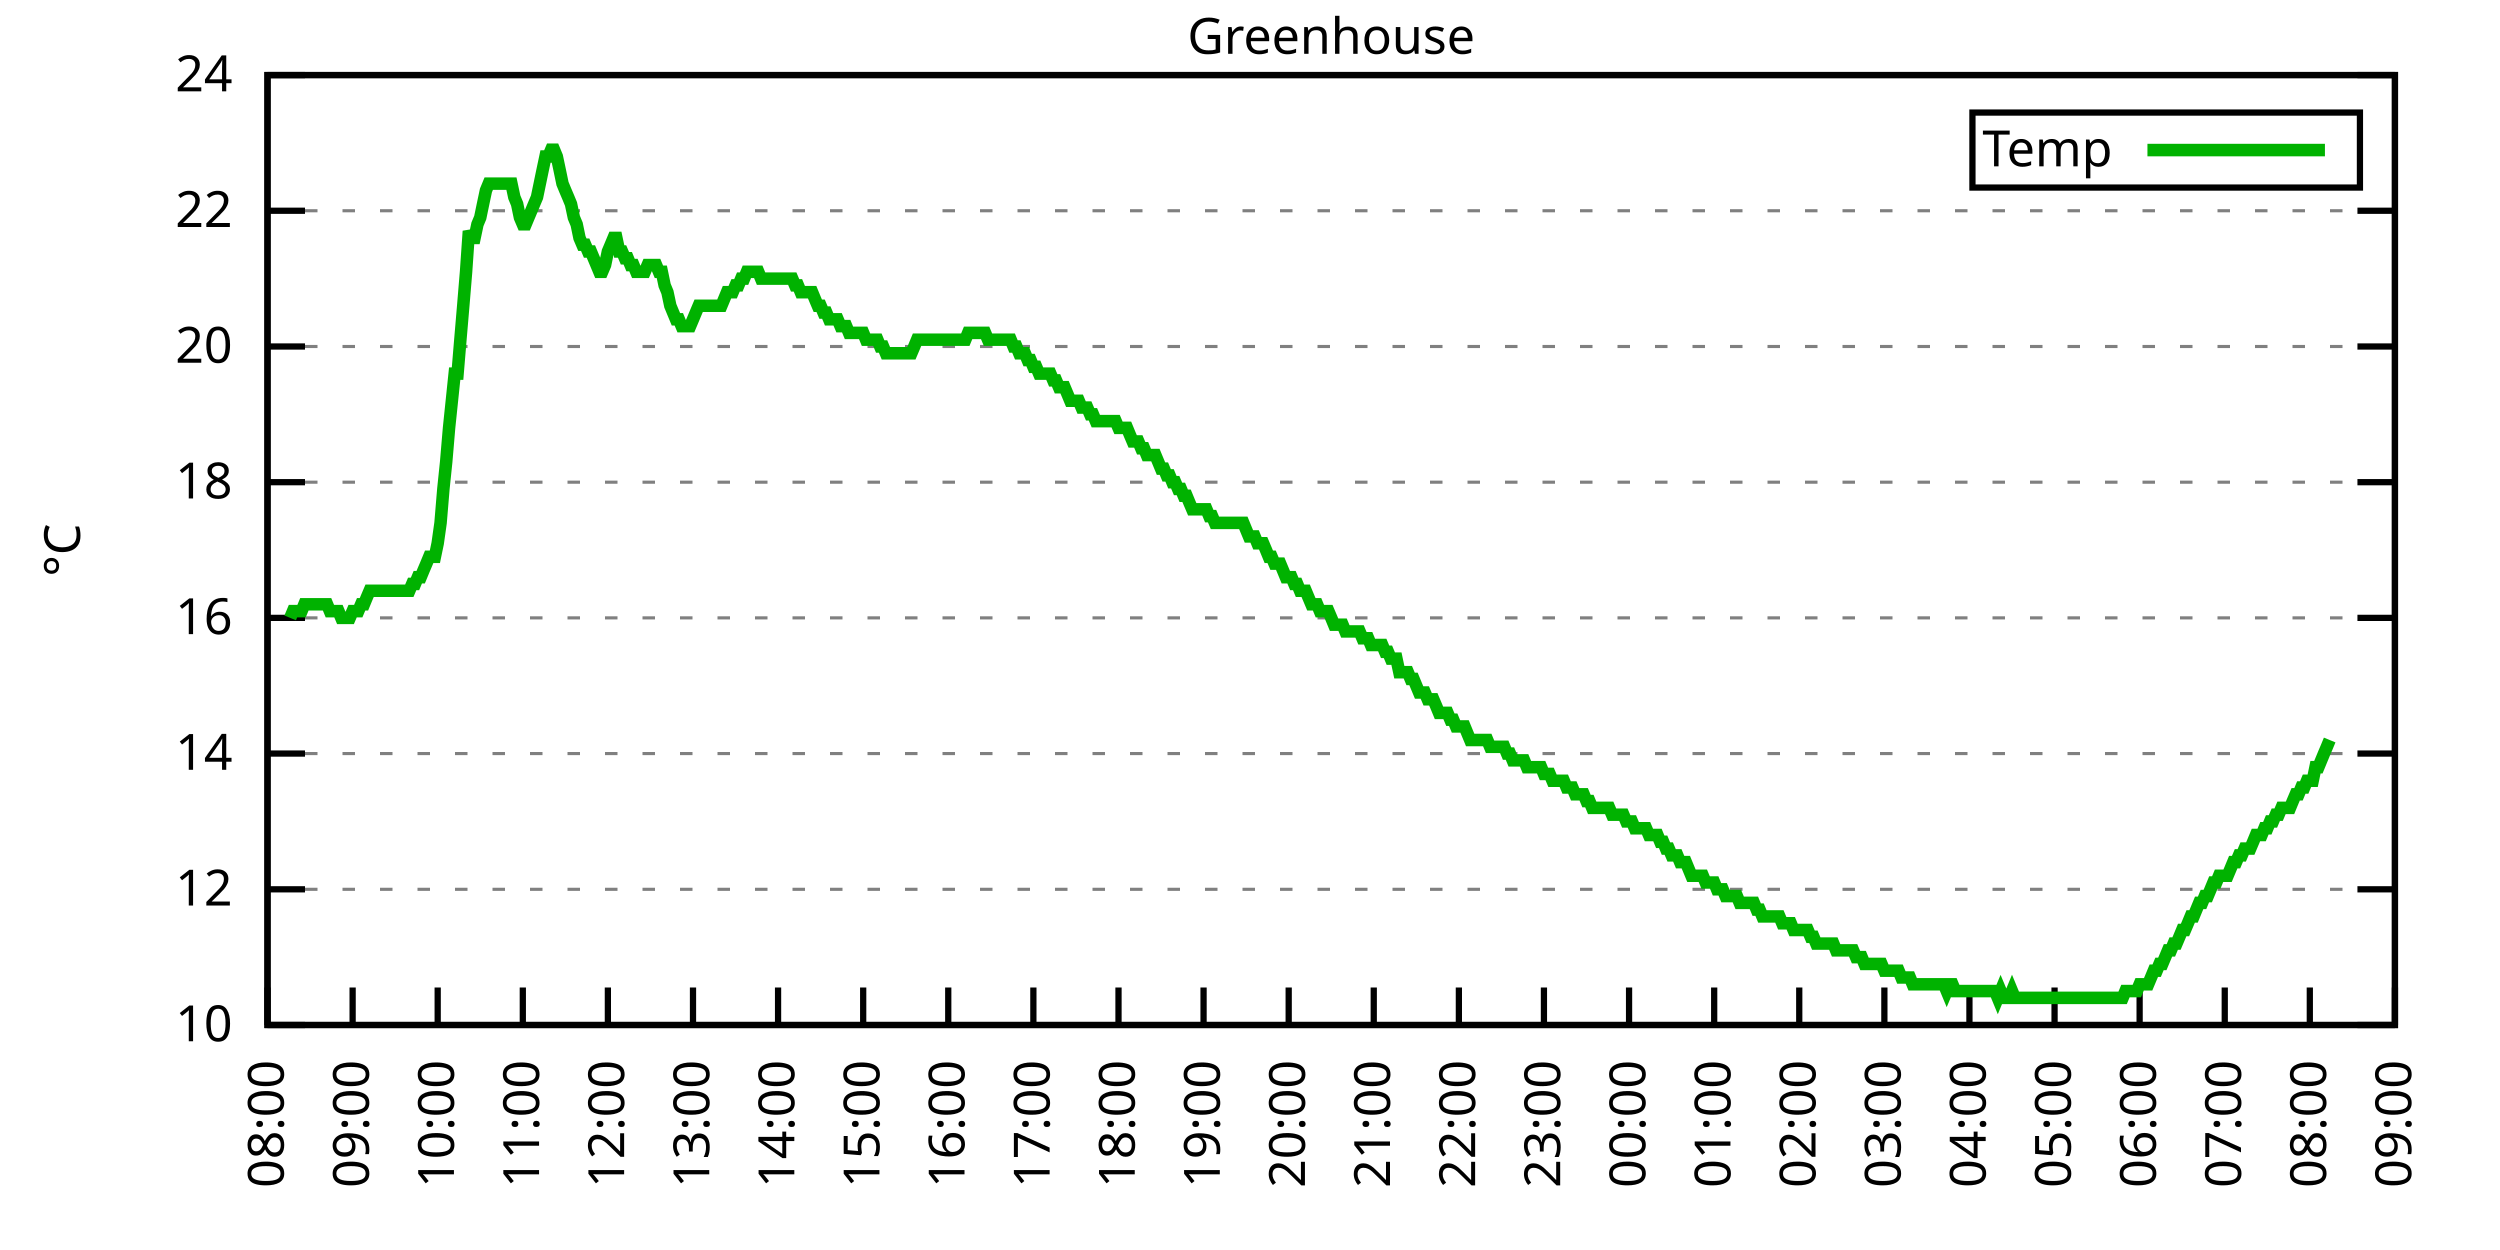
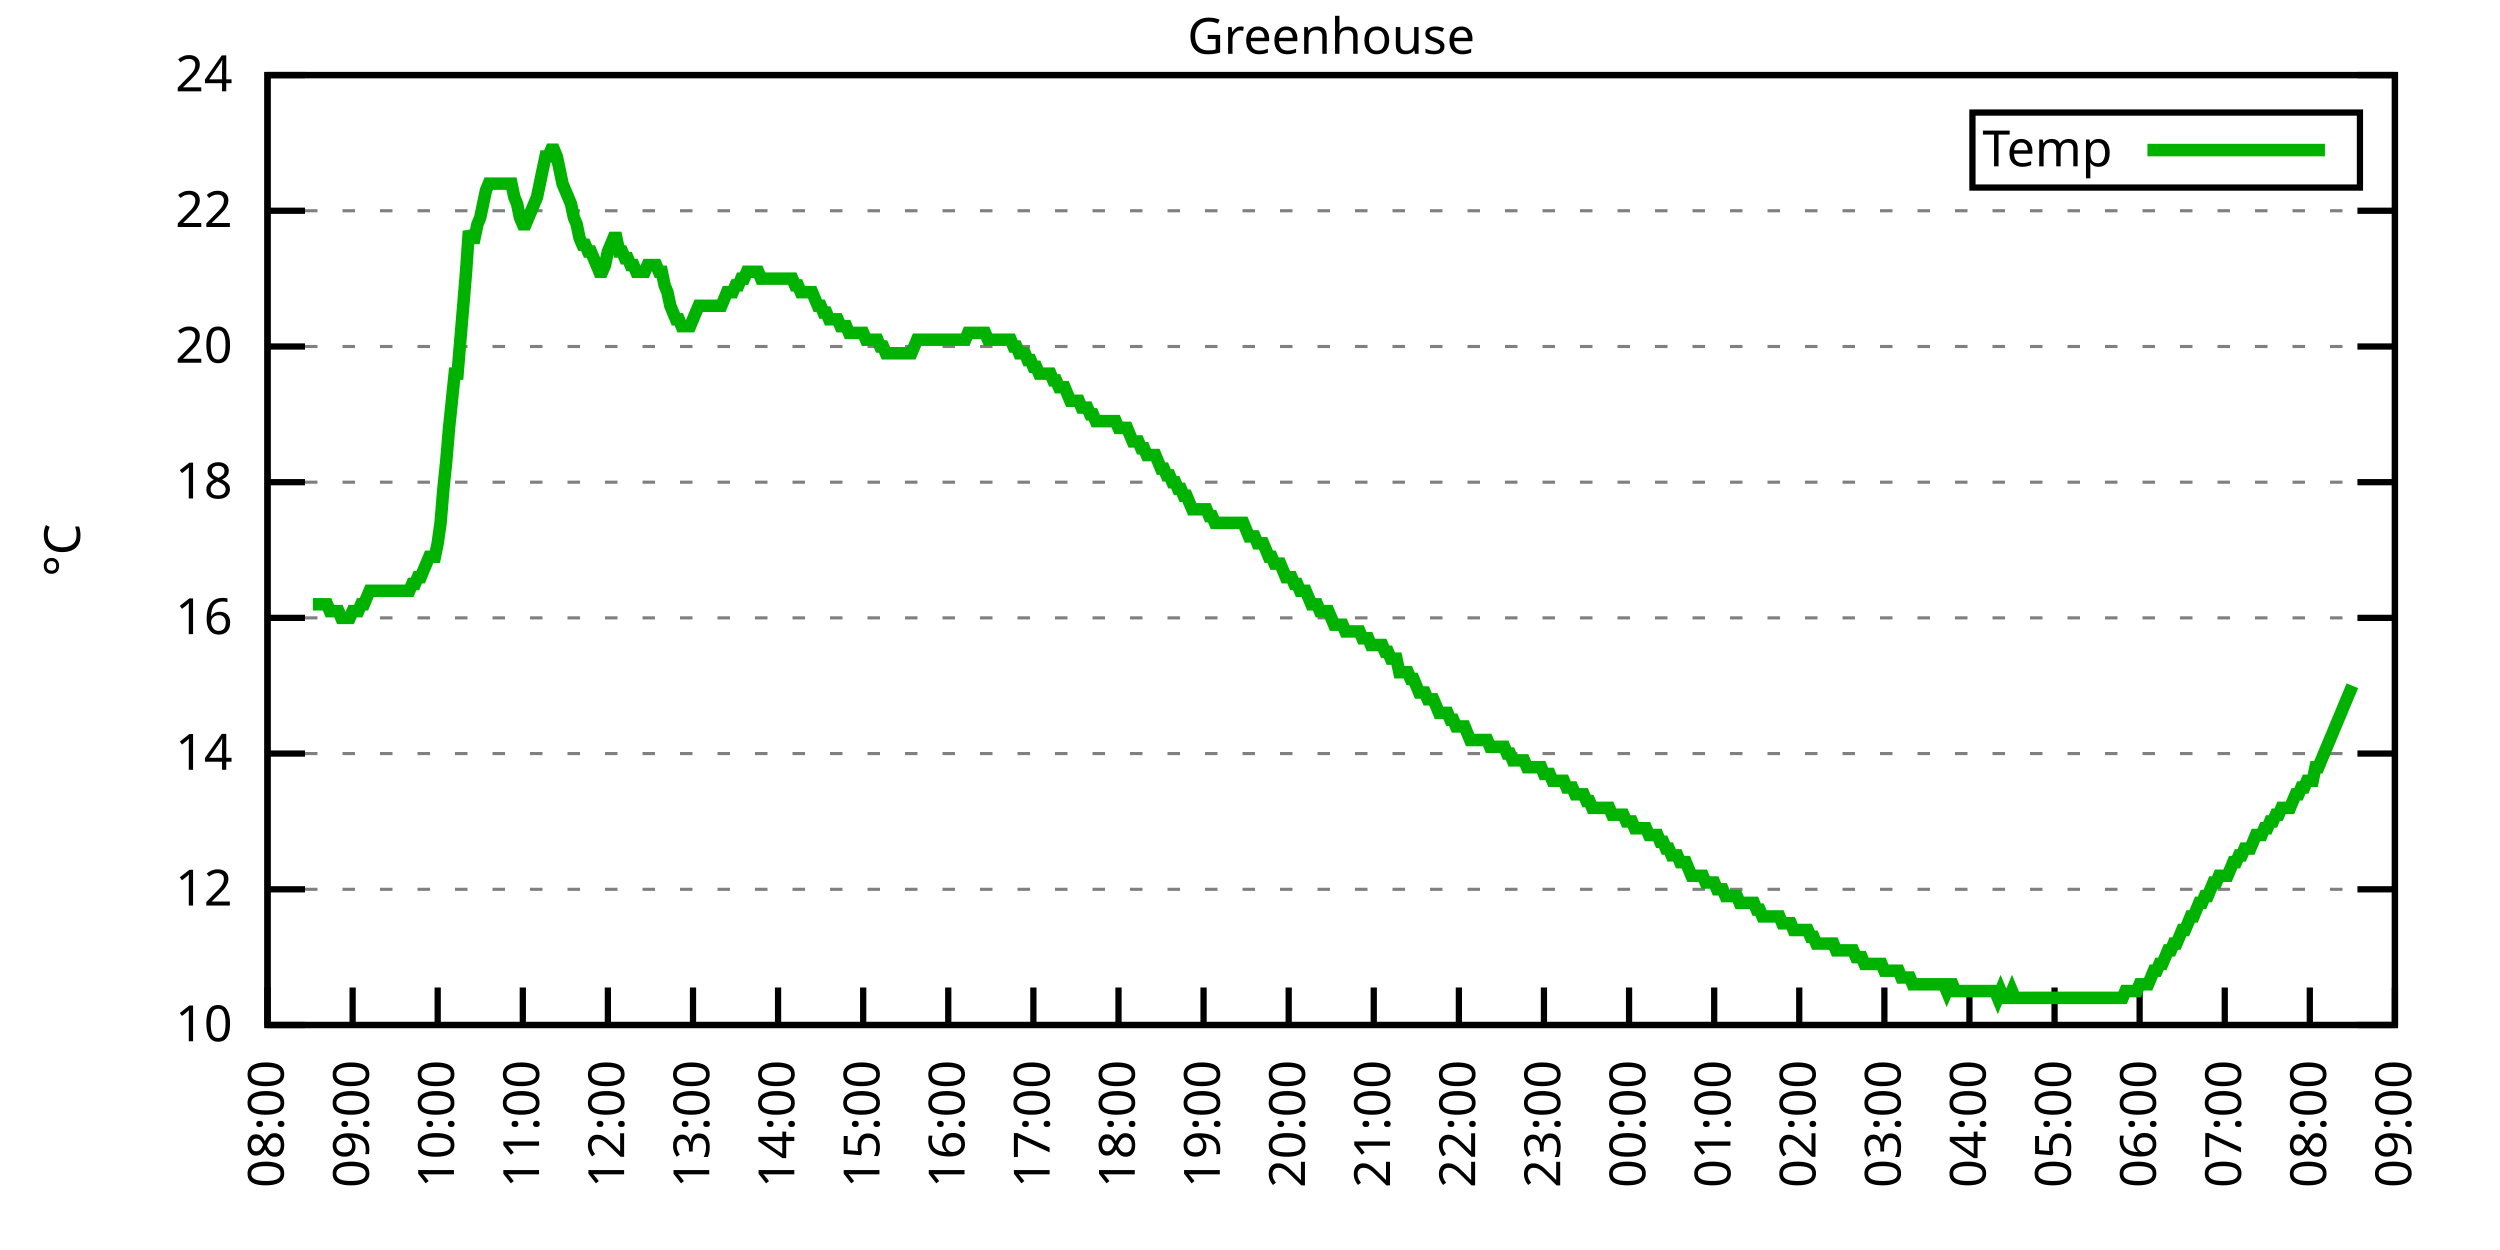
<svg xmlns="http://www.w3.org/2000/svg" xmlns:xlink="http://www.w3.org/1999/xlink" width="400" height="200" viewBox="0 0 400 200">
  <g id="gnuplot_canvas">
    <rect x="0" y="0" width="400" height="200" fill="none" />
    <defs>
      <circle id="gpDot" r="0.5" stroke-width="0.5" stroke="currentColor" />
      <path id="gpPt0" stroke-width="0.333" stroke="currentColor" d="M-1,0 h2 M0,-1 v2" />
      <path id="gpPt1" stroke-width="0.333" stroke="currentColor" d="M-1,-1 L1,1 M1,-1 L-1,1" />
      <path id="gpPt2" stroke-width="0.333" stroke="currentColor" d="M-1,0 L1,0 M0,-1 L0,1 M-1,-1 L1,1 M-1,1 L1,-1" />
      <rect id="gpPt3" stroke-width="0.333" stroke="currentColor" x="-1" y="-1" width="2" height="2" />
      <rect id="gpPt4" stroke-width="0.333" stroke="currentColor" fill="currentColor" x="-1" y="-1" width="2" height="2" />
      <circle id="gpPt5" stroke-width="0.333" stroke="currentColor" cx="0" cy="0" r="1" />
      <use xlink:href="#gpPt5" id="gpPt6" fill="currentColor" stroke="none" />
      <path id="gpPt7" stroke-width="0.333" stroke="currentColor" d="M0,-1.33 L-1.33,0.67 L1.33,0.67 z" />
      <use xlink:href="#gpPt7" id="gpPt8" fill="currentColor" stroke="none" />
      <use xlink:href="#gpPt7" id="gpPt9" stroke="currentColor" transform="rotate(180)" />
      <use xlink:href="#gpPt9" id="gpPt10" fill="currentColor" stroke="none" />
      <use xlink:href="#gpPt3" id="gpPt11" stroke="currentColor" transform="rotate(45)" />
      <use xlink:href="#gpPt11" id="gpPt12" fill="currentColor" stroke="none" />
      <path id="gpPt13" stroke-width="0.333" stroke="currentColor" d="M0,1.330 L1.265,0.411 L0.782,-1.067 L-0.782,-1.076 L-1.265,0.411 z" />
      <use xlink:href="#gpPt13" id="gpPt14" fill="currentColor" stroke="none" />
      <filter id="textbox" filterUnits="objectBoundingBox" x="0" y="0" height="1" width="1">
        <feFlood flood-color="white" flood-opacity="1" result="bgnd" />
        <feComposite in="SourceGraphic" in2="bgnd" operator="atop" />
      </filter>
      <filter id="greybox" filterUnits="objectBoundingBox" x="0" y="0" height="1" width="1">
        <feFlood flood-color="lightgrey" flood-opacity="1" result="grey" />
        <feComposite in="SourceGraphic" in2="grey" operator="atop" />
      </filter>
    </defs>
    <g fill="none" color="white" stroke="currentColor" stroke-width="1.00" stroke-linecap="butt" stroke-linejoin="miter">
</g>
    <g fill="none" color="black" stroke="currentColor" stroke-width="1.00" stroke-linecap="butt" stroke-linejoin="miter">
      <g stroke="none" shape-rendering="crispEdges">
        <polygon fill="rgb(255, 255, 255)" points="42.80,164.00 383.18,164.00 383.18,12.02 42.80,12.02 " />
      </g>
    </g>
    <g fill="none" color="black" stroke="currentColor" stroke-width="1.00" stroke-linecap="butt" stroke-linejoin="miter">
</g>
    <g fill="none" color="black" stroke="black" stroke-width="0.50" stroke-linecap="butt" stroke-linejoin="miter">
</g>
    <g fill="none" color="gray" stroke="currentColor" stroke-width="0.50" stroke-linecap="butt" stroke-linejoin="miter">
      <path stroke="gray" stroke-dasharray="2,4" class="gridline" d="M42.80,164.00 L383.19,164.00  " />
    </g>
    <g fill="none" color="gray" stroke="gray" stroke-width="1.00" stroke-linecap="butt" stroke-linejoin="miter">
</g>
    <g fill="none" color="black" stroke="currentColor" stroke-width="1.00" stroke-linecap="butt" stroke-linejoin="miter">
      <path stroke="black" d="M42.80,164.00 L48.80,164.00 M383.19,164.00 L377.19,164.00  " />
      <g transform="translate(37.20,166.60)" stroke="none" fill="black" font-family="Sans" font-size="8.00" text-anchor="end">
        <text>
          <tspan font-family="Sans"> 10</tspan>
        </text>
      </g>
    </g>
    <g fill="none" color="black" stroke="currentColor" stroke-width="1.00" stroke-linecap="butt" stroke-linejoin="miter">
</g>
    <g fill="none" color="black" stroke="black" stroke-width="0.50" stroke-linecap="butt" stroke-linejoin="miter">
</g>
    <g fill="none" color="gray" stroke="currentColor" stroke-width="0.50" stroke-linecap="butt" stroke-linejoin="miter">
      <path stroke="gray" stroke-dasharray="2,4" class="gridline" d="M42.80,142.29 L383.19,142.29  " />
    </g>
    <g fill="none" color="gray" stroke="gray" stroke-width="1.00" stroke-linecap="butt" stroke-linejoin="miter">
</g>
    <g fill="none" color="black" stroke="currentColor" stroke-width="1.00" stroke-linecap="butt" stroke-linejoin="miter">
      <path stroke="black" d="M42.80,142.29 L48.80,142.29 M383.19,142.29 L377.19,142.29  " />
      <g transform="translate(37.20,144.89)" stroke="none" fill="black" font-family="Sans" font-size="8.00" text-anchor="end">
        <text>
          <tspan font-family="Sans"> 12</tspan>
        </text>
      </g>
    </g>
    <g fill="none" color="black" stroke="currentColor" stroke-width="1.00" stroke-linecap="butt" stroke-linejoin="miter">
</g>
    <g fill="none" color="black" stroke="black" stroke-width="0.50" stroke-linecap="butt" stroke-linejoin="miter">
</g>
    <g fill="none" color="gray" stroke="currentColor" stroke-width="0.50" stroke-linecap="butt" stroke-linejoin="miter">
      <path stroke="gray" stroke-dasharray="2,4" class="gridline" d="M42.80,120.57 L383.19,120.57  " />
    </g>
    <g fill="none" color="gray" stroke="gray" stroke-width="1.00" stroke-linecap="butt" stroke-linejoin="miter">
</g>
    <g fill="none" color="black" stroke="currentColor" stroke-width="1.00" stroke-linecap="butt" stroke-linejoin="miter">
      <path stroke="black" d="M42.80,120.57 L48.80,120.57 M383.19,120.57 L377.19,120.57  " />
      <g transform="translate(37.20,123.17)" stroke="none" fill="black" font-family="Sans" font-size="8.00" text-anchor="end">
        <text>
          <tspan font-family="Sans"> 14</tspan>
        </text>
      </g>
    </g>
    <g fill="none" color="black" stroke="currentColor" stroke-width="1.00" stroke-linecap="butt" stroke-linejoin="miter">
</g>
    <g fill="none" color="black" stroke="black" stroke-width="0.50" stroke-linecap="butt" stroke-linejoin="miter">
</g>
    <g fill="none" color="gray" stroke="currentColor" stroke-width="0.50" stroke-linecap="butt" stroke-linejoin="miter">
      <path stroke="gray" stroke-dasharray="2,4" class="gridline" d="M42.80,98.86 L383.19,98.86  " />
    </g>
    <g fill="none" color="gray" stroke="gray" stroke-width="1.00" stroke-linecap="butt" stroke-linejoin="miter">
</g>
    <g fill="none" color="black" stroke="currentColor" stroke-width="1.00" stroke-linecap="butt" stroke-linejoin="miter">
      <path stroke="black" d="M42.80,98.86 L48.80,98.86 M383.19,98.86 L377.19,98.86  " />
      <g transform="translate(37.20,101.46)" stroke="none" fill="black" font-family="Sans" font-size="8.00" text-anchor="end">
        <text>
          <tspan font-family="Sans"> 16</tspan>
        </text>
      </g>
    </g>
    <g fill="none" color="black" stroke="currentColor" stroke-width="1.00" stroke-linecap="butt" stroke-linejoin="miter">
</g>
    <g fill="none" color="black" stroke="black" stroke-width="0.50" stroke-linecap="butt" stroke-linejoin="miter">
</g>
    <g fill="none" color="gray" stroke="currentColor" stroke-width="0.50" stroke-linecap="butt" stroke-linejoin="miter">
      <path stroke="gray" stroke-dasharray="2,4" class="gridline" d="M42.80,77.15 L383.19,77.15  " />
    </g>
    <g fill="none" color="gray" stroke="gray" stroke-width="1.00" stroke-linecap="butt" stroke-linejoin="miter">
</g>
    <g fill="none" color="black" stroke="currentColor" stroke-width="1.00" stroke-linecap="butt" stroke-linejoin="miter">
      <path stroke="black" d="M42.80,77.15 L48.80,77.15 M383.19,77.15 L377.19,77.15  " />
      <g transform="translate(37.20,79.75)" stroke="none" fill="black" font-family="Sans" font-size="8.00" text-anchor="end">
        <text>
          <tspan font-family="Sans"> 18</tspan>
        </text>
      </g>
    </g>
    <g fill="none" color="black" stroke="currentColor" stroke-width="1.00" stroke-linecap="butt" stroke-linejoin="miter">
</g>
    <g fill="none" color="black" stroke="black" stroke-width="0.50" stroke-linecap="butt" stroke-linejoin="miter">
</g>
    <g fill="none" color="gray" stroke="currentColor" stroke-width="0.50" stroke-linecap="butt" stroke-linejoin="miter">
      <path stroke="gray" stroke-dasharray="2,4" class="gridline" d="M42.80,55.44 L383.19,55.44  " />
    </g>
    <g fill="none" color="gray" stroke="gray" stroke-width="1.00" stroke-linecap="butt" stroke-linejoin="miter">
</g>
    <g fill="none" color="black" stroke="currentColor" stroke-width="1.00" stroke-linecap="butt" stroke-linejoin="miter">
      <path stroke="black" d="M42.80,55.44 L48.80,55.44 M383.19,55.44 L377.19,55.44  " />
      <g transform="translate(37.20,58.04)" stroke="none" fill="black" font-family="Sans" font-size="8.00" text-anchor="end">
        <text>
          <tspan font-family="Sans"> 20</tspan>
        </text>
      </g>
    </g>
    <g fill="none" color="black" stroke="currentColor" stroke-width="1.00" stroke-linecap="butt" stroke-linejoin="miter">
</g>
    <g fill="none" color="black" stroke="black" stroke-width="0.50" stroke-linecap="butt" stroke-linejoin="miter">
</g>
    <g fill="none" color="gray" stroke="currentColor" stroke-width="0.50" stroke-linecap="butt" stroke-linejoin="miter">
      <path stroke="gray" stroke-dasharray="2,4" class="gridline" d="M42.80,33.72 L383.19,33.72  " />
    </g>
    <g fill="none" color="gray" stroke="gray" stroke-width="1.00" stroke-linecap="butt" stroke-linejoin="miter">
</g>
    <g fill="none" color="black" stroke="currentColor" stroke-width="1.00" stroke-linecap="butt" stroke-linejoin="miter">
      <path stroke="black" d="M42.80,33.72 L48.80,33.72 M383.19,33.72 L377.19,33.72  " />
      <g transform="translate(37.20,36.32)" stroke="none" fill="black" font-family="Sans" font-size="8.00" text-anchor="end">
        <text>
          <tspan font-family="Sans"> 22</tspan>
        </text>
      </g>
    </g>
    <g fill="none" color="black" stroke="currentColor" stroke-width="1.00" stroke-linecap="butt" stroke-linejoin="miter">
</g>
    <g fill="none" color="black" stroke="black" stroke-width="0.50" stroke-linecap="butt" stroke-linejoin="miter">
</g>
    <g fill="none" color="gray" stroke="currentColor" stroke-width="0.50" stroke-linecap="butt" stroke-linejoin="miter">
      <path stroke="gray" stroke-dasharray="2,4" class="gridline" d="M42.80,12.01 L383.19,12.01  " />
    </g>
    <g fill="none" color="gray" stroke="gray" stroke-width="1.00" stroke-linecap="butt" stroke-linejoin="miter">
</g>
    <g fill="none" color="black" stroke="currentColor" stroke-width="1.00" stroke-linecap="butt" stroke-linejoin="miter">
      <path stroke="black" d="M42.80,12.01 L48.80,12.01 M383.19,12.01 L377.19,12.01  " />
      <g transform="translate(37.20,14.61)" stroke="none" fill="black" font-family="Sans" font-size="8.00" text-anchor="end">
        <text>
          <tspan font-family="Sans"> 24</tspan>
        </text>
      </g>
    </g>
    <g fill="none" color="black" stroke="currentColor" stroke-width="1.00" stroke-linecap="butt" stroke-linejoin="miter">
      <path stroke="black" d="M42.80,164.00 L42.80,158.00  " />
      <g transform="translate(45.40,169.60) rotate(270.00)" stroke="none" fill="black" font-family="Sans" font-size="8.00" text-anchor="end">
        <text>
          <tspan font-family="Sans">08:00</tspan>
        </text>
      </g>
    </g>
    <g fill="none" color="black" stroke="currentColor" stroke-width="1.00" stroke-linecap="butt" stroke-linejoin="miter">
      <path stroke="black" d="M56.42,164.00 L56.42,158.00  " />
      <g transform="translate(59.02,169.60) rotate(270.00)" stroke="none" fill="black" font-family="Sans" font-size="8.00" text-anchor="end">
        <text>
          <tspan font-family="Sans">09:00</tspan>
        </text>
      </g>
    </g>
    <g fill="none" color="black" stroke="currentColor" stroke-width="1.00" stroke-linecap="butt" stroke-linejoin="miter">
      <path stroke="black" d="M70.03,164.00 L70.03,158.00  " />
      <g transform="translate(72.63,169.60) rotate(270.00)" stroke="none" fill="black" font-family="Sans" font-size="8.00" text-anchor="end">
        <text>
          <tspan font-family="Sans">10:00</tspan>
        </text>
      </g>
    </g>
    <g fill="none" color="black" stroke="currentColor" stroke-width="1.00" stroke-linecap="butt" stroke-linejoin="miter">
      <path stroke="black" d="M83.65,164.00 L83.65,158.00  " />
      <g transform="translate(86.25,169.60) rotate(270.00)" stroke="none" fill="black" font-family="Sans" font-size="8.00" text-anchor="end">
        <text>
          <tspan font-family="Sans">11:00</tspan>
        </text>
      </g>
    </g>
    <g fill="none" color="black" stroke="currentColor" stroke-width="1.00" stroke-linecap="butt" stroke-linejoin="miter">
      <path stroke="black" d="M97.26,164.00 L97.26,158.00  " />
      <g transform="translate(99.86,169.60) rotate(270.00)" stroke="none" fill="black" font-family="Sans" font-size="8.00" text-anchor="end">
        <text>
          <tspan font-family="Sans">12:00</tspan>
        </text>
      </g>
    </g>
    <g fill="none" color="black" stroke="currentColor" stroke-width="1.00" stroke-linecap="butt" stroke-linejoin="miter">
      <path stroke="black" d="M110.88,164.00 L110.88,158.00  " />
      <g transform="translate(113.48,169.60) rotate(270.00)" stroke="none" fill="black" font-family="Sans" font-size="8.00" text-anchor="end">
        <text>
          <tspan font-family="Sans">13:00</tspan>
        </text>
      </g>
    </g>
    <g fill="none" color="black" stroke="currentColor" stroke-width="1.00" stroke-linecap="butt" stroke-linejoin="miter">
      <path stroke="black" d="M124.49,164.00 L124.49,158.00  " />
      <g transform="translate(127.09,169.60) rotate(270.00)" stroke="none" fill="black" font-family="Sans" font-size="8.00" text-anchor="end">
        <text>
          <tspan font-family="Sans">14:00</tspan>
        </text>
      </g>
    </g>
    <g fill="none" color="black" stroke="currentColor" stroke-width="1.00" stroke-linecap="butt" stroke-linejoin="miter">
      <path stroke="black" d="M138.11,164.00 L138.11,158.00  " />
      <g transform="translate(140.71,169.60) rotate(270.00)" stroke="none" fill="black" font-family="Sans" font-size="8.00" text-anchor="end">
        <text>
          <tspan font-family="Sans">15:00</tspan>
        </text>
      </g>
    </g>
    <g fill="none" color="black" stroke="currentColor" stroke-width="1.00" stroke-linecap="butt" stroke-linejoin="miter">
      <path stroke="black" d="M151.72,164.00 L151.72,158.00  " />
      <g transform="translate(154.32,169.60) rotate(270.00)" stroke="none" fill="black" font-family="Sans" font-size="8.00" text-anchor="end">
        <text>
          <tspan font-family="Sans">16:00</tspan>
        </text>
      </g>
    </g>
    <g fill="none" color="black" stroke="currentColor" stroke-width="1.00" stroke-linecap="butt" stroke-linejoin="miter">
      <path stroke="black" d="M165.34,164.00 L165.34,158.00  " />
      <g transform="translate(167.94,169.60) rotate(270.00)" stroke="none" fill="black" font-family="Sans" font-size="8.00" text-anchor="end">
        <text>
          <tspan font-family="Sans">17:00</tspan>
        </text>
      </g>
    </g>
    <g fill="none" color="black" stroke="currentColor" stroke-width="1.00" stroke-linecap="butt" stroke-linejoin="miter">
      <path stroke="black" d="M178.96,164.00 L178.96,158.00  " />
      <g transform="translate(181.56,169.60) rotate(270.00)" stroke="none" fill="black" font-family="Sans" font-size="8.00" text-anchor="end">
        <text>
          <tspan font-family="Sans">18:00</tspan>
        </text>
      </g>
    </g>
    <g fill="none" color="black" stroke="currentColor" stroke-width="1.00" stroke-linecap="butt" stroke-linejoin="miter">
      <path stroke="black" d="M192.57,164.00 L192.57,158.00  " />
      <g transform="translate(195.17,169.60) rotate(270.00)" stroke="none" fill="black" font-family="Sans" font-size="8.00" text-anchor="end">
        <text>
          <tspan font-family="Sans">19:00</tspan>
        </text>
      </g>
    </g>
    <g fill="none" color="black" stroke="currentColor" stroke-width="1.00" stroke-linecap="butt" stroke-linejoin="miter">
      <path stroke="black" d="M206.19,164.00 L206.19,158.00  " />
      <g transform="translate(208.79,169.60) rotate(270.00)" stroke="none" fill="black" font-family="Sans" font-size="8.00" text-anchor="end">
        <text>
          <tspan font-family="Sans">20:00</tspan>
        </text>
      </g>
    </g>
    <g fill="none" color="black" stroke="currentColor" stroke-width="1.00" stroke-linecap="butt" stroke-linejoin="miter">
      <path stroke="black" d="M219.80,164.00 L219.80,158.00  " />
      <g transform="translate(222.40,169.60) rotate(270.00)" stroke="none" fill="black" font-family="Sans" font-size="8.00" text-anchor="end">
        <text>
          <tspan font-family="Sans">21:00</tspan>
        </text>
      </g>
    </g>
    <g fill="none" color="black" stroke="currentColor" stroke-width="1.00" stroke-linecap="butt" stroke-linejoin="miter">
      <path stroke="black" d="M233.42,164.00 L233.42,158.00  " />
      <g transform="translate(236.02,169.60) rotate(270.00)" stroke="none" fill="black" font-family="Sans" font-size="8.00" text-anchor="end">
        <text>
          <tspan font-family="Sans">22:00</tspan>
        </text>
      </g>
    </g>
    <g fill="none" color="black" stroke="currentColor" stroke-width="1.00" stroke-linecap="butt" stroke-linejoin="miter">
      <path stroke="black" d="M247.03,164.00 L247.03,158.00  " />
      <g transform="translate(249.63,169.60) rotate(270.00)" stroke="none" fill="black" font-family="Sans" font-size="8.00" text-anchor="end">
        <text>
          <tspan font-family="Sans">23:00</tspan>
        </text>
      </g>
    </g>
    <g fill="none" color="black" stroke="currentColor" stroke-width="1.00" stroke-linecap="butt" stroke-linejoin="miter">
      <path stroke="black" d="M260.65,164.00 L260.65,158.00  " />
      <g transform="translate(263.25,169.60) rotate(270.00)" stroke="none" fill="black" font-family="Sans" font-size="8.00" text-anchor="end">
        <text>
          <tspan font-family="Sans">00:00</tspan>
        </text>
      </g>
    </g>
    <g fill="none" color="black" stroke="currentColor" stroke-width="1.00" stroke-linecap="butt" stroke-linejoin="miter">
      <path stroke="black" d="M274.27,164.00 L274.27,158.00  " />
      <g transform="translate(276.87,169.60) rotate(270.00)" stroke="none" fill="black" font-family="Sans" font-size="8.00" text-anchor="end">
        <text>
          <tspan font-family="Sans">01:00</tspan>
        </text>
      </g>
    </g>
    <g fill="none" color="black" stroke="currentColor" stroke-width="1.00" stroke-linecap="butt" stroke-linejoin="miter">
      <path stroke="black" d="M287.88,164.00 L287.88,158.00  " />
      <g transform="translate(290.48,169.60) rotate(270.00)" stroke="none" fill="black" font-family="Sans" font-size="8.00" text-anchor="end">
        <text>
          <tspan font-family="Sans">02:00</tspan>
        </text>
      </g>
    </g>
    <g fill="none" color="black" stroke="currentColor" stroke-width="1.00" stroke-linecap="butt" stroke-linejoin="miter">
      <path stroke="black" d="M301.50,164.00 L301.50,158.00  " />
      <g transform="translate(304.10,169.60) rotate(270.00)" stroke="none" fill="black" font-family="Sans" font-size="8.00" text-anchor="end">
        <text>
          <tspan font-family="Sans">03:00</tspan>
        </text>
      </g>
    </g>
    <g fill="none" color="black" stroke="currentColor" stroke-width="1.00" stroke-linecap="butt" stroke-linejoin="miter">
      <path stroke="black" d="M315.11,164.00 L315.11,158.00  " />
      <g transform="translate(317.71,169.60) rotate(270.00)" stroke="none" fill="black" font-family="Sans" font-size="8.00" text-anchor="end">
        <text>
          <tspan font-family="Sans">04:00</tspan>
        </text>
      </g>
    </g>
    <g fill="none" color="black" stroke="currentColor" stroke-width="1.00" stroke-linecap="butt" stroke-linejoin="miter">
      <path stroke="black" d="M328.73,164.00 L328.73,158.00  " />
      <g transform="translate(331.33,169.60) rotate(270.00)" stroke="none" fill="black" font-family="Sans" font-size="8.00" text-anchor="end">
        <text>
          <tspan font-family="Sans">05:00</tspan>
        </text>
      </g>
    </g>
    <g fill="none" color="black" stroke="currentColor" stroke-width="1.00" stroke-linecap="butt" stroke-linejoin="miter">
      <path stroke="black" d="M342.34,164.00 L342.34,158.00  " />
      <g transform="translate(344.94,169.60) rotate(270.00)" stroke="none" fill="black" font-family="Sans" font-size="8.00" text-anchor="end">
        <text>
          <tspan font-family="Sans">06:00</tspan>
        </text>
      </g>
    </g>
    <g fill="none" color="black" stroke="currentColor" stroke-width="1.00" stroke-linecap="butt" stroke-linejoin="miter">
      <path stroke="black" d="M355.96,164.00 L355.96,158.00  " />
      <g transform="translate(358.56,169.60) rotate(270.00)" stroke="none" fill="black" font-family="Sans" font-size="8.00" text-anchor="end">
        <text>
          <tspan font-family="Sans">07:00</tspan>
        </text>
      </g>
    </g>
    <g fill="none" color="black" stroke="currentColor" stroke-width="1.00" stroke-linecap="butt" stroke-linejoin="miter">
      <path stroke="black" d="M369.57,164.00 L369.57,158.00  " />
      <g transform="translate(372.17,169.60) rotate(270.00)" stroke="none" fill="black" font-family="Sans" font-size="8.00" text-anchor="end">
        <text>
          <tspan font-family="Sans">08:00</tspan>
        </text>
      </g>
    </g>
    <g fill="none" color="black" stroke="currentColor" stroke-width="1.00" stroke-linecap="butt" stroke-linejoin="miter">
      <path stroke="black" d="M383.19,164.00 L383.19,158.00  " />
      <g transform="translate(385.79,169.60) rotate(270.00)" stroke="none" fill="black" font-family="Sans" font-size="8.00" text-anchor="end">
        <text>
          <tspan font-family="Sans">09:00</tspan>
        </text>
      </g>
    </g>
    <g fill="none" color="black" stroke="currentColor" stroke-width="1.00" stroke-linecap="butt" stroke-linejoin="miter">
</g>
    <g fill="none" color="black" stroke="currentColor" stroke-width="1.00" stroke-linecap="butt" stroke-linejoin="miter">
      <path stroke="black" d="M42.80,12.01 L42.80,164.00 L383.19,164.00 L383.19,12.01 L42.80,12.01 Z  " />
    </g>
    <g fill="none" color="black" stroke="currentColor" stroke-width="1.00" stroke-linecap="butt" stroke-linejoin="miter">
</g>
    <g fill="none" color="black" stroke="currentColor" stroke-width="1.00" stroke-linecap="butt" stroke-linejoin="miter">
      <path stroke="black" d="M315.59,30.01 L315.59,18.01 L377.59,18.01 L377.59,30.01 L315.59,30.01 Z  " />
    </g>
    <g id="Greenhouse_plot_1">
      <g fill="none" color="white" stroke="black" stroke-width="2.00" stroke-linecap="butt" stroke-linejoin="miter">
</g>
      <g fill="none" color="black" stroke="currentColor" stroke-width="2.00" stroke-linecap="butt" stroke-linejoin="miter">
        <g transform="translate(337.99,26.61)" stroke="none" fill="black" font-family="Sans" font-size="8.00" text-anchor="end">
          <text>
            <tspan font-family="Sans">Temp</tspan>
          </text>
        </g>
      </g>
      <g fill="none" color="black" stroke="currentColor" stroke-width="2.00" stroke-linecap="butt" stroke-linejoin="miter">
-         <path stroke="rgb(  0, 178,   0)" d="M343.59,24.01 L371.99,24.01 M46.43,98.86 L46.88,97.78 L47.34,97.78 L47.79,97.78 L48.25,97.78 L48.70,96.69   L49.15,96.69 L49.61,96.69 L50.06,96.69 L50.52,96.69 L50.97,96.69 L51.42,96.69 L51.88,96.69 L52.33,96.69   L52.78,97.78 L53.24,97.78 L53.69,97.78 L54.15,97.78 L54.60,98.86 L55.05,98.86 L55.51,98.86 L55.96,98.86   L56.42,97.78 L56.87,97.78 L57.32,97.78 L57.78,96.69 L58.23,96.69 L58.68,95.60 L59.14,94.52 L59.59,94.52   L60.05,94.52 L60.50,94.52 L60.95,94.52 L61.41,94.52 L61.86,94.52 L62.32,94.52 L62.77,94.52 L63.22,94.52   L63.68,94.52 L64.13,94.52 L64.58,94.52 L65.04,94.52 L65.49,94.52 L65.95,93.43 L66.40,93.43 L66.85,92.35   L67.31,92.35 L67.76,91.26 L68.22,90.18 L68.67,89.09 L69.12,89.09 L69.58,89.09 L70.03,86.92 L70.49,83.66   L70.94,78.23 L71.39,73.89 L71.85,68.46 L72.30,64.12 L72.75,59.78 L73.21,59.78 L73.66,54.35 L74.12,48.92   L74.57,43.49 L75.02,36.98 L75.48,38.07 L75.93,38.07 L76.39,35.89 L76.84,34.81 L77.29,32.64 L77.75,30.47   L78.20,29.38 L78.65,29.38 L79.11,29.38 L79.56,29.38 L80.02,29.38 L80.47,29.38 L80.92,29.38 L81.38,29.38   L81.83,29.38 L82.29,31.55 L82.74,32.64 L83.19,34.81 L83.65,35.89 L84.10,35.89 L84.55,34.81 L85.01,33.72   L85.46,32.64 L85.92,31.55 L86.37,29.38 L86.82,27.21 L87.28,25.04 L87.73,25.04 L88.19,23.95 L88.64,23.95   L89.09,25.04 L89.55,27.21 L90.00,29.38 L90.45,30.47 L90.91,31.55 L91.36,32.64 L91.82,34.81 L92.27,35.89   L92.72,38.07 L93.18,39.15 L93.63,39.15 L94.09,40.24 L94.54,40.24 L94.99,41.32 L95.45,42.41 L95.90,43.49   L96.35,43.49 L96.81,42.41 L97.26,40.24 L97.72,39.15 L98.17,38.07 L98.62,38.07 L99.08,40.24 L99.53,40.24   L99.99,41.32 L100.44,41.32 L100.89,42.41 L101.35,42.41 L101.80,43.49 L102.25,43.49 L102.71,43.49 L103.16,43.49   L103.62,42.41 L104.07,42.41 L104.52,42.41 L104.98,42.41 L105.43,43.49 L105.89,43.49 L106.34,45.66 L106.79,46.75   L107.25,48.92 L107.70,50.01 L108.15,51.09 L108.61,51.09 L109.06,52.18 L109.52,52.18 L109.97,52.18 L110.42,52.18   L110.88,51.09 L111.33,50.01 L111.79,48.92 L112.24,48.92 L112.69,48.92 L113.15,48.92 L113.60,48.92 L114.05,48.92   L114.51,48.92 L114.96,48.92 L115.42,48.92 L115.87,47.84 L116.32,46.75 L116.78,46.75 L117.23,46.75 L117.69,45.66   L118.14,45.66 L118.59,44.58 L119.05,44.58 L119.50,43.49 L119.96,43.49 L120.41,43.49 L120.86,43.49 L121.32,43.49   L121.77,44.58 L122.22,44.58 L122.68,44.58 L123.13,44.58 L123.59,44.58 L124.04,44.58 L124.49,44.58 L124.95,44.58   L125.40,44.58 L125.86,44.58 L126.31,44.58 L126.76,44.58 L127.22,45.66 L127.67,45.66 L128.12,46.75 L128.58,46.75   L129.03,46.75 L129.49,46.75 L129.94,46.75 L130.39,47.84 L130.85,48.92 L131.30,48.92 L131.76,50.01 L132.21,50.01   L132.66,51.09 L133.12,51.09 L133.57,51.09 L134.02,51.09 L134.48,52.18 L134.93,52.18 L135.39,52.18 L135.84,53.26   L136.29,53.26 L136.75,53.26 L137.20,53.26 L137.66,53.26 L138.11,53.26 L138.56,54.35 L139.02,54.35 L139.47,54.35   L139.92,54.35 L140.38,54.35 L140.83,55.44 L141.29,55.44 L141.74,56.52 L142.19,56.52 L142.65,56.52 L143.10,56.52   L143.56,56.52 L144.01,56.52 L144.46,56.52 L144.92,56.52 L145.37,56.52 L145.82,56.52 L146.28,55.44 L146.73,54.35   L147.19,54.35 L147.64,54.35 L148.09,54.35 L148.55,54.35 L149.00,54.35 L149.46,54.35 L149.91,54.35 L150.36,54.35   L150.82,54.35 L151.27,54.35 L151.72,54.35 L152.18,54.35 L152.63,54.35 L153.09,54.35 L153.54,54.35 L153.99,54.35   L154.45,54.35 L154.90,53.26 L155.36,53.26 L155.81,53.26 L156.26,53.26 L156.72,53.26 L157.17,53.26 L157.62,53.26   L158.08,54.35 L158.53,54.35 L158.99,54.35 L159.44,54.35 L159.89,54.35 L160.35,54.35 L160.80,54.35 L161.26,54.35   L161.71,54.35 L162.16,55.44 L162.62,55.44 L163.07,56.52 L163.52,56.52 L163.98,56.52 L164.43,57.61 L164.89,57.61   L165.34,58.69 L165.79,58.69 L166.25,59.78 L166.70,59.78 L167.16,59.78 L167.61,59.78 L168.06,59.78 L168.52,60.86   L168.97,60.86 L169.43,61.95 L169.88,61.95 L170.33,61.95 L170.79,63.04 L171.24,64.12 L171.69,64.12 L172.15,64.12   L172.60,64.12 L173.06,65.21 L173.51,65.21 L173.96,65.21 L174.42,66.29 L174.87,66.29 L175.33,67.38 L175.78,67.38   L176.23,67.38 L176.69,67.38 L177.14,67.38 L177.59,67.38 L178.05,67.38 L178.50,67.38 L178.96,68.46 L179.41,68.46   L179.86,68.46 L180.32,68.46 L180.77,69.55 L181.23,70.63 L181.68,70.63 L182.13,70.63 L182.59,71.72 L183.04,71.72   L183.49,72.81 L183.95,72.81 L184.40,72.81 L184.86,72.81 L185.31,73.89 L185.76,74.98 L186.22,74.98 L186.67,76.06   L187.13,76.06 L187.58,77.15 L188.03,77.15 L188.49,78.23 L188.94,78.23 L189.39,79.32 L189.85,79.32 L190.30,80.41   L190.76,81.49 L191.21,81.49 L191.66,81.49 L192.12,81.49 L192.57,81.49 L193.03,81.49 L193.48,82.58 L193.93,82.58   L194.39,83.66 L194.84,83.66 L195.29,83.66 L195.75,83.66 L196.20,83.66 L196.66,83.66 L197.11,83.66 L197.56,83.66   L198.02,83.66 L198.47,83.66 L198.93,83.66 L199.38,84.75 L199.83,85.83 L200.29,85.83 L200.74,85.83 L201.19,86.92   L201.65,86.92 L202.10,86.92 L202.56,88.00 L203.01,89.09 L203.46,89.09 L203.92,90.18 L204.37,90.18 L204.83,90.18   L205.28,91.26 L205.73,92.35 L206.19,92.35 L206.64,92.35 L207.09,93.43 L207.55,93.43 L208.00,94.52 L208.46,94.52   L208.91,94.52 L209.36,95.60 L209.82,96.69 L210.27,96.69 L210.73,96.69 L211.18,97.78 L211.63,97.78 L212.09,97.78   L212.54,97.78 L213.00,98.86 L213.45,99.95 L213.90,99.95 L214.36,99.95 L214.81,99.95 L215.26,101.03 L215.72,101.03   L216.17,101.03 L216.63,101.03 L217.08,101.03 L217.53,101.03 L217.99,102.12 L218.44,102.12 L218.90,102.12 L219.35,103.20   L219.80,103.20 L220.26,103.20 L220.71,103.20 L221.16,103.20 L221.62,104.29 L222.07,104.29 L222.53,105.38 L222.98,105.38   L223.43,105.38 L223.89,107.55 L224.34,107.55 L224.80,107.55 L225.25,107.55 L225.70,108.63 L226.16,108.63 L226.61,109.72   L227.06,110.80 L227.52,110.80 L227.97,110.80 L228.43,111.89 L228.88,111.89 L229.33,111.89 L229.79,112.97 L230.24,114.06   L230.70,114.06 L231.15,114.06 L231.60,114.06 L232.06,115.15 L232.51,115.15 L232.96,116.23 L233.42,116.23 L233.87,116.23   L234.33,116.23 L234.78,117.32 L235.23,118.40 L235.69,118.40 L236.14,118.40 L236.60,118.40 L237.05,118.40 L237.50,118.40   L237.96,118.40 L238.41,119.49 L238.86,119.49 L239.32,119.49 L239.77,119.49 L240.23,119.49 L240.68,119.49 L241.13,120.57   L241.59,120.57 L242.04,121.66 L242.50,121.66 L242.95,121.66 L243.40,121.66 L243.86,121.66 L244.31,122.75 L244.76,122.75   L245.22,122.75 L245.67,122.75 L246.13,122.75 L246.58,122.75 L247.03,123.83 L247.49,123.83 L247.94,123.83 L248.40,124.92   L248.85,124.92 L249.30,124.92 L249.76,124.92 L250.21,124.92 L250.66,126.00 L251.12,126.00 L251.57,126.00 L252.03,127.09   L252.48,127.09 L252.93,127.09 L253.39,127.09 L253.84,128.17 L254.30,128.17 L254.75,129.26 L255.20,129.26 L255.66,129.26   L256.11,129.26 L256.56,129.26 L257.02,129.26 L257.47,129.26 L257.93,130.35 L258.38,130.35 L258.83,130.35 L259.29,130.35   L259.74,130.35 L260.20,131.43 L260.65,131.43 L261.10,131.43 L261.56,132.52 L262.01,132.52 L262.47,132.52 L262.92,132.52   L263.37,132.52 L263.83,133.60 L264.28,133.60 L264.73,133.60 L265.19,133.60 L265.64,134.69 L266.10,134.69 L266.55,135.77   L267.00,135.77 L267.46,136.86 L267.91,136.86 L268.37,136.86 L268.82,137.94 L269.27,137.94 L269.73,137.94 L270.18,139.03   L270.63,140.12 L271.09,140.12 L271.54,140.12 L272.00,140.12 L272.45,140.12 L272.90,141.20 L273.36,141.20 L273.81,141.20   L274.27,141.20 L274.72,142.29 L275.17,142.29 L275.63,142.29 L276.08,143.37 L276.53,143.37 L276.99,143.37 L277.44,143.37   L277.90,143.37 L278.35,144.46 L278.80,144.46 L279.26,144.46 L279.71,144.46 L280.17,144.46 L280.62,144.46 L281.07,145.54   L281.53,145.54 L281.98,146.63 L282.43,146.63 L282.89,146.63 L283.34,146.63 L283.80,146.63 L284.25,146.63 L284.70,146.63   L285.16,147.72 L285.61,147.72 L286.07,147.72 L286.52,147.72 L286.97,148.80 L287.43,148.80 L287.88,148.80 L288.33,148.80   L288.79,148.80 L289.24,148.80 L289.70,149.89 L290.15,149.89 L290.60,150.97 L291.06,150.97 L291.51,150.97 L291.97,150.97   L292.42,150.97 L292.87,150.97 L293.33,150.97 L293.78,152.06 L294.23,152.06 L294.69,152.06 L295.14,152.06 L295.60,152.06   L296.05,152.06 L296.50,152.06 L296.96,153.14 L297.41,153.14 L297.87,153.14 L298.32,154.23 L298.77,154.23 L299.23,154.23   L299.68,154.23 L300.13,154.23 L300.59,154.23 L301.04,154.23 L301.50,155.31 L301.95,155.31 L302.40,155.31 L302.86,155.31   L303.31,155.31 L303.77,155.31 L304.22,156.40 L304.67,156.40 L305.13,156.40 L305.58,156.40 L306.03,157.49 L306.49,157.49   L306.94,157.49 L307.40,157.49 L307.85,157.49 L308.30,157.49 L308.76,157.49 L309.21,157.49 L309.67,157.49 L310.12,157.49   L310.57,157.49 L311.03,157.49 L311.48,158.57 L311.94,157.49 L312.39,157.49 L312.84,158.57 L313.30,158.57 L313.75,158.57   L314.20,158.57 L314.66,158.57 L315.11,158.57 L315.57,158.57 L316.02,158.57 L316.47,158.57 L316.93,158.57 L317.38,158.57   L317.84,158.57 L318.29,158.57 L318.74,158.57 L319.20,158.57 L319.65,159.66 L320.10,158.57 L320.56,159.66 L321.01,159.66   L321.47,159.66 L321.92,158.57 L322.37,159.66 L322.83,159.66 L323.28,159.66 L323.74,159.66 L324.19,159.66 L324.64,159.66   L325.10,159.66 L325.55,159.66 L326.00,159.66 L326.46,159.66 L326.91,159.66 L327.37,159.66 L327.82,159.66 L328.27,159.66   L328.73,159.66 L329.18,159.66 L329.64,159.66 L330.09,159.66 L330.54,159.66 L331.00,159.66 L331.45,159.66 L331.90,159.66   L332.36,159.66 L332.81,159.66 L333.27,159.66 L333.72,159.66 L334.17,159.66 L334.63,159.66 L335.08,159.66 L335.54,159.66   L335.99,159.66 L336.44,159.66 L336.90,159.66 L337.35,159.66 L337.80,159.66 L338.26,159.66 L338.71,159.66 L339.17,159.66   L339.62,159.66 L340.07,158.57 L340.53,158.57 L340.98,158.57 L341.44,158.57 L341.89,158.57 L342.34,157.49 L342.80,157.49   L343.25,157.49 L343.70,157.49 L344.16,156.40 L344.61,155.31 L345.07,155.31 L345.52,154.23 L345.97,154.23 L346.43,153.14   L346.88,152.06 L347.34,152.06 L347.79,150.97 L348.24,150.97 L348.70,149.89 L349.15,148.80 L349.60,148.80 L350.06,147.72   L350.51,146.63 L350.97,146.63 L351.42,145.54 L351.87,144.46 L352.33,144.46 L352.78,143.37 L353.24,143.37 L353.69,142.29   L354.14,141.20 L354.60,141.20 L355.05,140.12 L355.50,140.12 L355.96,140.12 L356.41,140.12 L356.87,139.03 L357.32,137.94   L357.77,137.94 L358.23,136.86 L358.68,136.86 L359.14,135.77 L359.59,135.77 L360.04,135.77 L360.50,134.69 L360.95,133.60   L361.41,133.60 L361.86,133.60 L362.31,132.52 L362.77,132.52 L363.22,131.43 L363.67,131.43 L364.13,130.35 L364.58,130.35   L365.04,129.26 L365.49,129.26 L365.94,129.26 L366.40,129.26 L366.85,128.17 L367.31,127.09 L367.76,127.09 L368.21,126.00   L368.67,126.00 L369.12,124.92 L369.57,124.92 L370.03,124.92 L370.48,122.75 L370.94,122.75 L371.39,121.66 L371.84,120.57   L372.30,119.49 L372.75,118.40  " />
+         <path stroke="rgb(  0, 178,   0)" d="M343.59,24.01 L371.99,24.01 M50.06,96.69 L50.52,96.69 L50.97,96.69 L51.42,96.69 L51.88,96.69 L52.33,96.69   L52.78,97.78 L53.24,97.78 L53.69,97.78 L54.15,97.78 L54.60,98.86 L55.05,98.86 L55.51,98.86 L55.96,98.86   L56.42,97.78 L56.87,97.78 L57.32,97.78 L57.78,96.69 L58.23,96.69 L58.68,95.60 L59.14,94.52 L59.59,94.52   L60.05,94.52 L60.50,94.52 L60.95,94.52 L61.41,94.52 L61.86,94.52 L62.32,94.52 L62.77,94.52 L63.22,94.52   L63.68,94.52 L64.13,94.52 L64.58,94.52 L65.04,94.52 L65.49,94.52 L65.95,93.43 L66.40,93.43 L66.85,92.35   L67.31,92.35 L67.76,91.26 L68.22,90.18 L68.67,89.09 L69.12,89.09 L69.58,89.09 L70.03,86.92 L70.49,83.66   L70.94,78.23 L71.39,73.89 L71.85,68.46 L72.30,64.12 L72.75,59.78 L73.21,59.78 L73.66,54.35 L74.12,48.92   L74.57,43.49 L75.02,36.98 L75.48,38.07 L75.93,38.07 L76.39,35.89 L76.84,34.81 L77.29,32.64 L77.75,30.47   L78.20,29.38 L78.65,29.38 L79.11,29.38 L79.56,29.38 L80.02,29.38 L80.47,29.38 L80.92,29.38 L81.38,29.38   L81.83,29.38 L82.29,31.55 L82.74,32.64 L83.19,34.81 L83.65,35.89 L84.10,35.89 L84.55,34.81 L85.01,33.72   L85.46,32.64 L85.92,31.55 L86.37,29.38 L86.82,27.21 L87.28,25.04 L87.73,25.04 L88.19,23.95 L88.64,23.95   L89.09,25.04 L89.55,27.21 L90.00,29.38 L90.45,30.47 L90.91,31.55 L91.36,32.64 L91.82,34.81 L92.27,35.89   L92.72,38.07 L93.18,39.15 L93.63,39.15 L94.09,40.24 L94.54,40.24 L94.99,41.32 L95.45,42.41 L95.90,43.49   L96.35,43.49 L96.81,42.41 L97.26,40.24 L97.72,39.15 L98.17,38.07 L98.62,38.07 L99.08,40.24 L99.53,40.24   L99.99,41.32 L100.44,41.32 L100.89,42.41 L101.35,42.41 L101.80,43.49 L102.25,43.49 L102.71,43.49 L103.16,43.49   L103.62,42.41 L104.07,42.41 L104.52,42.41 L104.98,42.41 L105.43,43.49 L105.89,43.49 L106.34,45.66 L106.79,46.75   L107.25,48.92 L107.70,50.01 L108.15,51.09 L108.61,51.09 L109.06,52.18 L109.52,52.18 L109.97,52.18 L110.42,52.18   L110.88,51.09 L111.33,50.01 L111.79,48.92 L112.24,48.92 L112.69,48.92 L113.15,48.92 L113.60,48.92 L114.05,48.92   L114.51,48.92 L114.96,48.92 L115.42,48.92 L115.87,47.84 L116.32,46.75 L116.78,46.75 L117.23,46.75 L117.69,45.66   L118.14,45.66 L118.59,44.58 L119.05,44.58 L119.50,43.49 L119.96,43.49 L120.41,43.49 L120.86,43.49 L121.32,43.49   L121.77,44.58 L122.22,44.58 L122.68,44.58 L123.13,44.58 L123.59,44.58 L124.04,44.58 L124.49,44.58 L124.95,44.58   L125.40,44.58 L125.86,44.58 L126.31,44.58 L126.76,44.58 L127.22,45.66 L127.67,45.66 L128.12,46.75 L128.58,46.75   L129.03,46.75 L129.49,46.75 L129.94,46.75 L130.39,47.84 L130.85,48.92 L131.30,48.92 L131.76,50.01 L132.21,50.01   L132.66,51.09 L133.12,51.09 L133.57,51.09 L134.02,51.09 L134.48,52.18 L134.93,52.18 L135.39,52.18 L135.84,53.26   L136.29,53.26 L136.75,53.26 L137.20,53.26 L137.66,53.26 L138.11,53.26 L138.56,54.35 L139.02,54.35 L139.47,54.35   L139.92,54.35 L140.38,54.35 L140.83,55.44 L141.29,55.44 L141.74,56.52 L142.19,56.52 L142.65,56.52 L143.10,56.52   L143.56,56.52 L144.01,56.52 L144.46,56.52 L144.92,56.52 L145.37,56.52 L145.82,56.52 L146.28,55.44 L146.73,54.35   L147.19,54.35 L147.64,54.35 L148.09,54.35 L148.55,54.35 L149.00,54.35 L149.46,54.35 L149.91,54.35 L150.36,54.35   L150.82,54.35 L151.27,54.35 L151.72,54.35 L152.18,54.35 L152.63,54.35 L153.09,54.35 L153.54,54.35 L153.99,54.35   L154.45,54.35 L154.90,53.26 L155.36,53.26 L155.81,53.26 L156.26,53.26 L156.72,53.26 L157.17,53.26 L157.62,53.26   L158.08,54.35 L158.53,54.35 L158.99,54.35 L159.44,54.35 L159.89,54.35 L160.35,54.35 L160.80,54.35 L161.26,54.35   L161.71,54.35 L162.16,55.44 L162.62,55.44 L163.07,56.52 L163.52,56.52 L163.98,56.52 L164.43,57.61 L164.89,57.61   L165.34,58.69 L165.79,58.69 L166.25,59.78 L166.70,59.78 L167.16,59.78 L167.61,59.78 L168.06,59.78 L168.52,60.86   L168.97,60.86 L169.43,61.95 L169.88,61.95 L170.33,61.95 L170.79,63.04 L171.24,64.12 L171.69,64.12 L172.15,64.12   L172.60,64.12 L173.06,65.21 L173.51,65.21 L173.96,65.21 L174.42,66.29 L174.87,66.29 L175.33,67.38 L175.78,67.38   L176.23,67.38 L176.69,67.38 L177.14,67.38 L177.59,67.38 L178.05,67.38 L178.50,67.38 L178.96,68.46 L179.41,68.46   L179.86,68.46 L180.32,68.46 L180.77,69.55 L181.23,70.63 L181.68,70.63 L182.13,70.63 L182.59,71.72 L183.04,71.72   L183.49,72.81 L183.95,72.81 L184.40,72.81 L184.86,72.81 L185.31,73.89 L185.76,74.98 L186.22,74.98 L186.67,76.06   L187.13,76.06 L187.58,77.15 L188.03,77.15 L188.49,78.23 L188.94,78.23 L189.39,79.32 L189.85,79.32 L190.30,80.41   L190.76,81.49 L191.21,81.49 L191.66,81.49 L192.12,81.49 L192.57,81.49 L193.03,81.49 L193.48,82.58 L193.93,82.58   L194.39,83.66 L194.84,83.66 L195.29,83.66 L195.75,83.66 L196.20,83.66 L196.66,83.66 L197.11,83.66 L197.56,83.66   L198.02,83.66 L198.47,83.66 L198.93,83.66 L199.38,84.75 L199.83,85.83 L200.29,85.83 L200.74,85.83 L201.19,86.92   L201.65,86.92 L202.10,86.92 L202.56,88.00 L203.01,89.09 L203.46,89.09 L203.92,90.18 L204.37,90.18 L204.83,90.18   L205.28,91.26 L205.73,92.35 L206.19,92.35 L206.64,92.35 L207.09,93.43 L207.55,93.43 L208.00,94.52 L208.46,94.52   L208.91,94.52 L209.36,95.60 L209.82,96.69 L210.27,96.69 L210.73,96.69 L211.18,97.78 L211.63,97.78 L212.09,97.78   L212.54,97.78 L213.00,98.86 L213.45,99.95 L213.90,99.95 L214.36,99.95 L214.81,99.95 L215.26,101.03 L215.72,101.03   L216.17,101.03 L216.63,101.03 L217.08,101.03 L217.53,101.03 L217.99,102.12 L218.44,102.12 L218.90,102.12 L219.35,103.20   L219.80,103.20 L220.26,103.20 L220.71,103.20 L221.16,103.20 L221.62,104.29 L222.07,104.29 L222.53,105.38 L222.98,105.38   L223.43,105.38 L223.89,107.55 L224.34,107.55 L224.80,107.55 L225.25,107.55 L225.70,108.63 L226.16,108.63 L226.61,109.72   L227.06,110.80 L227.52,110.80 L227.97,110.80 L228.43,111.89 L228.88,111.89 L229.33,111.89 L229.79,112.97 L230.24,114.06   L230.70,114.06 L231.15,114.06 L231.60,114.06 L232.06,115.15 L232.51,115.15 L232.96,116.23 L233.42,116.23 L233.87,116.23   L234.33,116.23 L234.78,117.32 L235.23,118.40 L235.69,118.40 L236.14,118.40 L236.60,118.40 L237.05,118.40 L237.50,118.40   L237.96,118.40 L238.41,119.49 L238.86,119.49 L239.32,119.49 L239.77,119.49 L240.23,119.49 L240.68,119.49 L241.13,120.57   L241.59,120.57 L242.04,121.66 L242.50,121.66 L242.95,121.66 L243.40,121.66 L243.86,121.66 L244.31,122.75 L244.76,122.75   L245.22,122.75 L245.67,122.75 L246.13,122.75 L246.58,122.75 L247.03,123.83 L247.49,123.83 L247.94,123.83 L248.40,124.92   L248.85,124.92 L249.30,124.92 L249.76,124.92 L250.21,124.92 L250.66,126.00 L251.12,126.00 L251.57,126.00 L252.03,127.09   L252.48,127.09 L252.93,127.09 L253.39,127.09 L253.84,128.17 L254.30,128.17 L254.75,129.26 L255.20,129.26 L255.66,129.26   L256.11,129.26 L256.56,129.26 L257.02,129.26 L257.47,129.26 L257.93,130.35 L258.38,130.35 L258.83,130.35 L259.29,130.35   L259.74,130.35 L260.20,131.43 L260.65,131.43 L261.10,131.43 L261.56,132.52 L262.01,132.52 L262.47,132.52 L262.92,132.52   L263.37,132.52 L263.83,133.60 L264.28,133.60 L264.73,133.60 L265.19,133.60 L265.64,134.69 L266.10,134.69 L266.55,135.77   L267.00,135.77 L267.46,136.86 L267.91,136.86 L268.37,136.86 L268.82,137.94 L269.27,137.94 L269.73,137.94 L270.18,139.03   L270.63,140.12 L271.09,140.12 L271.54,140.12 L272.00,140.12 L272.45,140.12 L272.90,141.20 L273.36,141.20 L273.81,141.20   L274.27,141.20 L274.72,142.29 L275.17,142.29 L275.63,142.29 L276.08,143.37 L276.53,143.37 L276.99,143.37 L277.44,143.37   L277.90,143.37 L278.35,144.46 L278.80,144.46 L279.26,144.46 L279.71,144.46 L280.17,144.46 L280.62,144.46 L281.07,145.54   L281.53,145.54 L281.98,146.63 L282.43,146.63 L282.89,146.63 L283.34,146.63 L283.80,146.63 L284.25,146.63 L284.70,146.63   L285.16,147.72 L285.61,147.72 L286.07,147.72 L286.52,147.72 L286.97,148.80 L287.43,148.80 L287.88,148.80 L288.33,148.80   L288.79,148.80 L289.24,148.80 L289.70,149.89 L290.15,149.89 L290.60,150.97 L291.06,150.97 L291.51,150.97 L291.97,150.97   L292.42,150.97 L292.87,150.97 L293.33,150.97 L293.78,152.06 L294.23,152.06 L294.69,152.06 L295.14,152.06 L295.60,152.06   L296.05,152.06 L296.50,152.06 L296.96,153.14 L297.41,153.14 L297.87,153.14 L298.32,154.23 L298.77,154.23 L299.23,154.23   L299.68,154.23 L300.13,154.23 L300.59,154.23 L301.04,154.23 L301.50,155.31 L301.95,155.31 L302.40,155.31 L302.86,155.31   L303.31,155.31 L303.77,155.31 L304.22,156.40 L304.67,156.40 L305.13,156.40 L305.58,156.40 L306.03,157.49 L306.49,157.49   L306.94,157.49 L307.40,157.49 L307.85,157.49 L308.30,157.49 L308.76,157.49 L309.21,157.49 L309.67,157.49 L310.12,157.49   L310.57,157.49 L311.03,157.49 L311.48,158.57 L311.94,157.49 L312.39,157.49 L312.84,158.57 L313.30,158.57 L313.75,158.57   L314.20,158.57 L314.66,158.57 L315.11,158.57 L315.57,158.57 L316.02,158.57 L316.47,158.57 L316.93,158.57 L317.38,158.57   L317.84,158.57 L318.29,158.57 L318.74,158.57 L319.20,158.57 L319.65,159.66 L320.10,158.57 L320.56,159.66 L321.01,159.66   L321.47,159.66 L321.92,158.57 L322.37,159.66 L322.83,159.66 L323.28,159.66 L323.74,159.66 L324.19,159.66 L324.64,159.66   L325.10,159.66 L325.55,159.66 L326.00,159.66 L326.46,159.66 L326.91,159.66 L327.37,159.66 L327.82,159.66 L328.27,159.66   L328.73,159.66 L329.18,159.66 L329.64,159.66 L330.09,159.66 L330.54,159.66 L331.00,159.66 L331.45,159.66 L331.90,159.66   L332.36,159.66 L332.81,159.66 L333.27,159.66 L333.72,159.66 L334.17,159.66 L334.63,159.66 L335.08,159.66 L335.54,159.66   L335.99,159.66 L336.44,159.66 L336.90,159.66 L337.35,159.66 L337.80,159.66 L338.26,159.66 L338.71,159.66 L339.17,159.66   L339.62,159.66 L340.07,158.57 L340.53,158.57 L340.98,158.57 L341.44,158.57 L341.89,158.57 L342.34,157.49 L342.80,157.49   L343.25,157.49 L343.70,157.49 L344.16,156.40 L344.61,155.31 L345.07,155.31 L345.52,154.23 L345.97,154.23 L346.43,153.14   L346.88,152.06 L347.34,152.06 L347.79,150.97 L348.24,150.97 L348.70,149.89 L349.15,148.80 L349.60,148.80 L350.06,147.72   L350.51,146.63 L350.97,146.63 L351.42,145.54 L351.87,144.46 L352.33,144.46 L352.78,143.37 L353.24,143.37 L353.69,142.29   L354.14,141.20 L354.60,141.20 L355.05,140.12 L355.50,140.12 L355.96,140.12 L356.41,140.12 L356.87,139.03 L357.32,137.94   L357.77,137.94 L358.23,136.86 L358.68,136.86 L359.14,135.77 L359.59,135.77 L360.04,135.77 L360.50,134.69 L360.95,133.60   L361.41,133.60 L361.86,133.60 L362.31,132.52 L362.77,132.52 L363.22,131.43 L363.67,131.43 L364.13,130.35 L364.58,130.35   L365.04,129.26 L365.49,129.26 L365.94,129.26 L366.40,129.26 L366.85,128.17 L367.31,127.09 L367.76,127.09 L368.21,126.00   L368.67,126.00 L369.12,124.92 L369.57,124.92 L370.03,124.92 L370.48,122.75 L370.94,122.75 L371.39,121.66 L371.84,120.57   L372.30,119.49 L372.75,118.40 L373.21,117.32 L373.66,116.23 L374.11,115.15 L374.57,114.06 L375.02,112.97 L375.47,111.89   L375.93,110.80 L376.38,109.72  " />
      </g>
    </g>
    <g fill="none" color="black" stroke="currentColor" stroke-width="2.00" stroke-linecap="butt" stroke-linejoin="miter">
</g>
    <g fill="none" color="black" stroke="black" stroke-width="1.00" stroke-linecap="butt" stroke-linejoin="miter">
</g>
    <g fill="none" color="black" stroke="currentColor" stroke-width="1.00" stroke-linecap="butt" stroke-linejoin="miter">
      <path stroke="black" d="M42.80,12.01 L42.80,164.00 L383.19,164.00 L383.19,12.01 L42.80,12.01 Z  " />
      <g transform="translate(12.80,88.01) rotate(270.00)" stroke="none" fill="black" font-family="Sans" font-size="8.00" text-anchor="middle">
        <text>
          <tspan font-family="Sans">°C</tspan>
        </text>
      </g>
    </g>
    <g fill="none" color="black" stroke="currentColor" stroke-width="1.00" stroke-linecap="butt" stroke-linejoin="miter">
</g>
    <g fill="none" color="black" stroke="currentColor" stroke-width="1.00" stroke-linecap="butt" stroke-linejoin="miter">
      <g transform="translate(212.99,8.61)" stroke="none" fill="black" font-family="Sans" font-size="8.00" text-anchor="middle">
        <text>
          <tspan font-family="Sans">Greenhouse</tspan>
        </text>
      </g>
    </g>
    <g fill="none" color="black" stroke="currentColor" stroke-width="1.00" stroke-linecap="butt" stroke-linejoin="miter">
</g>
  </g>
</svg>
